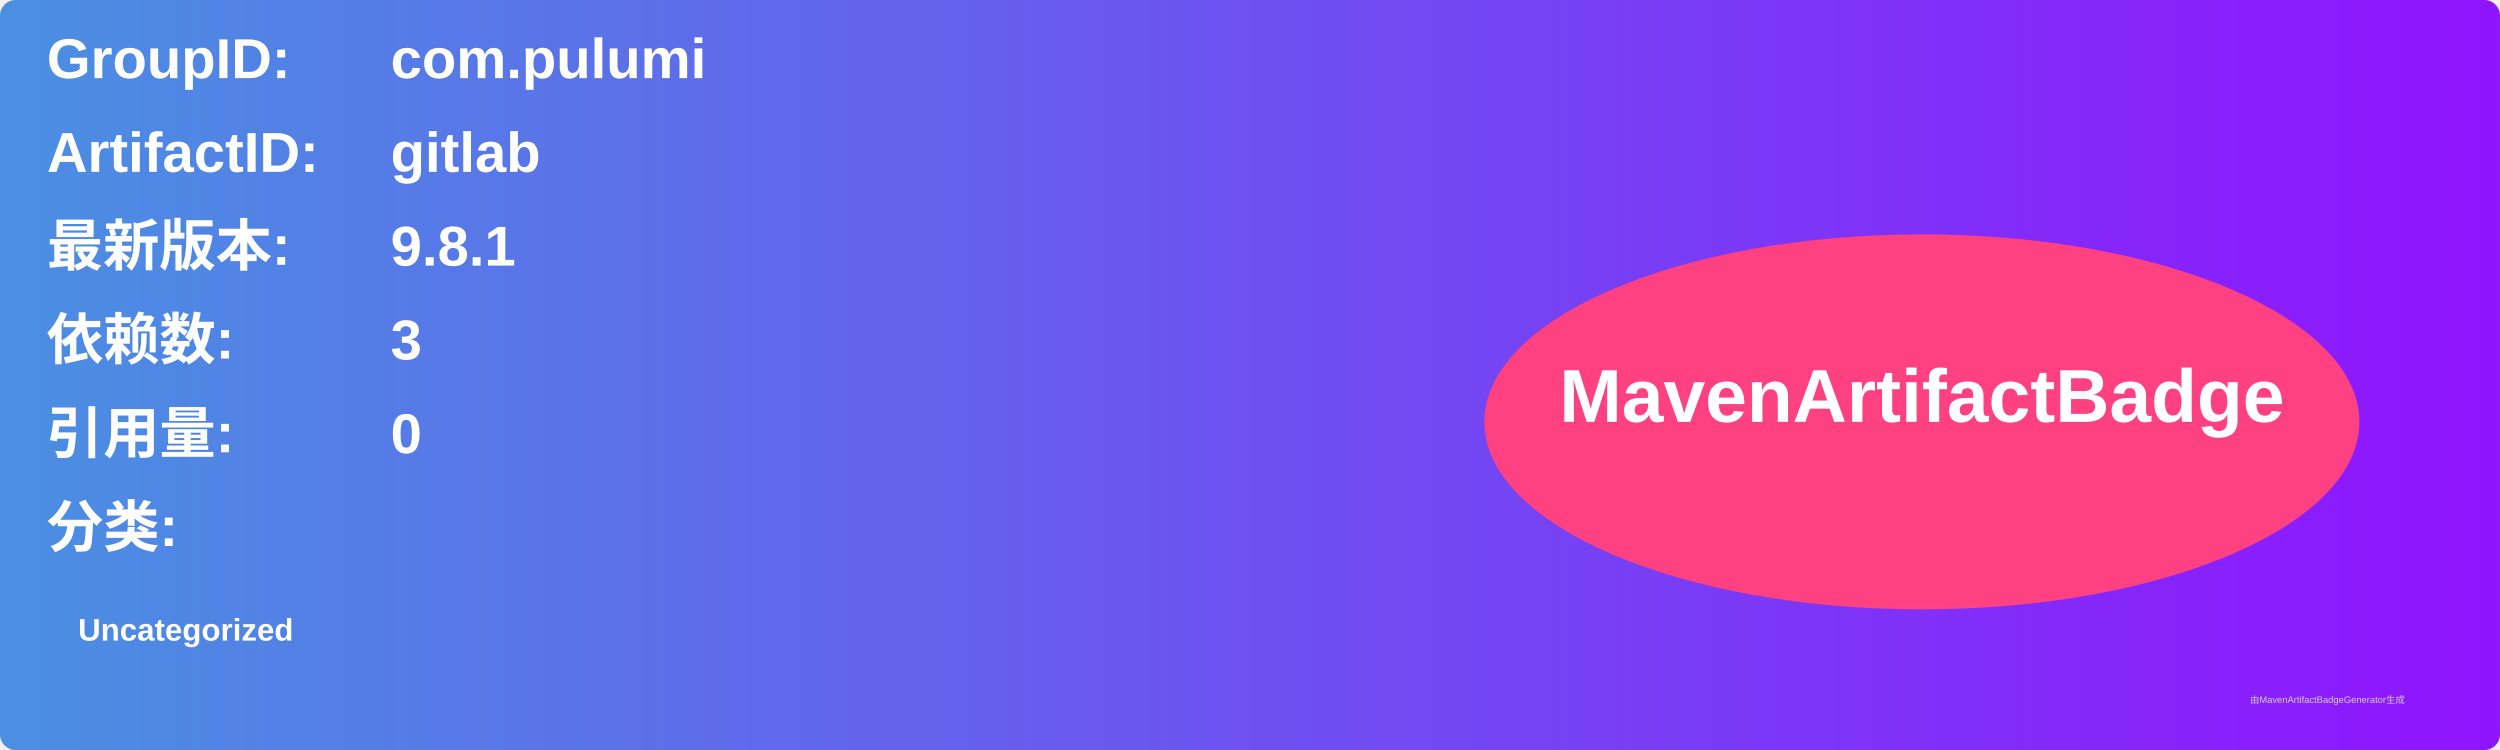
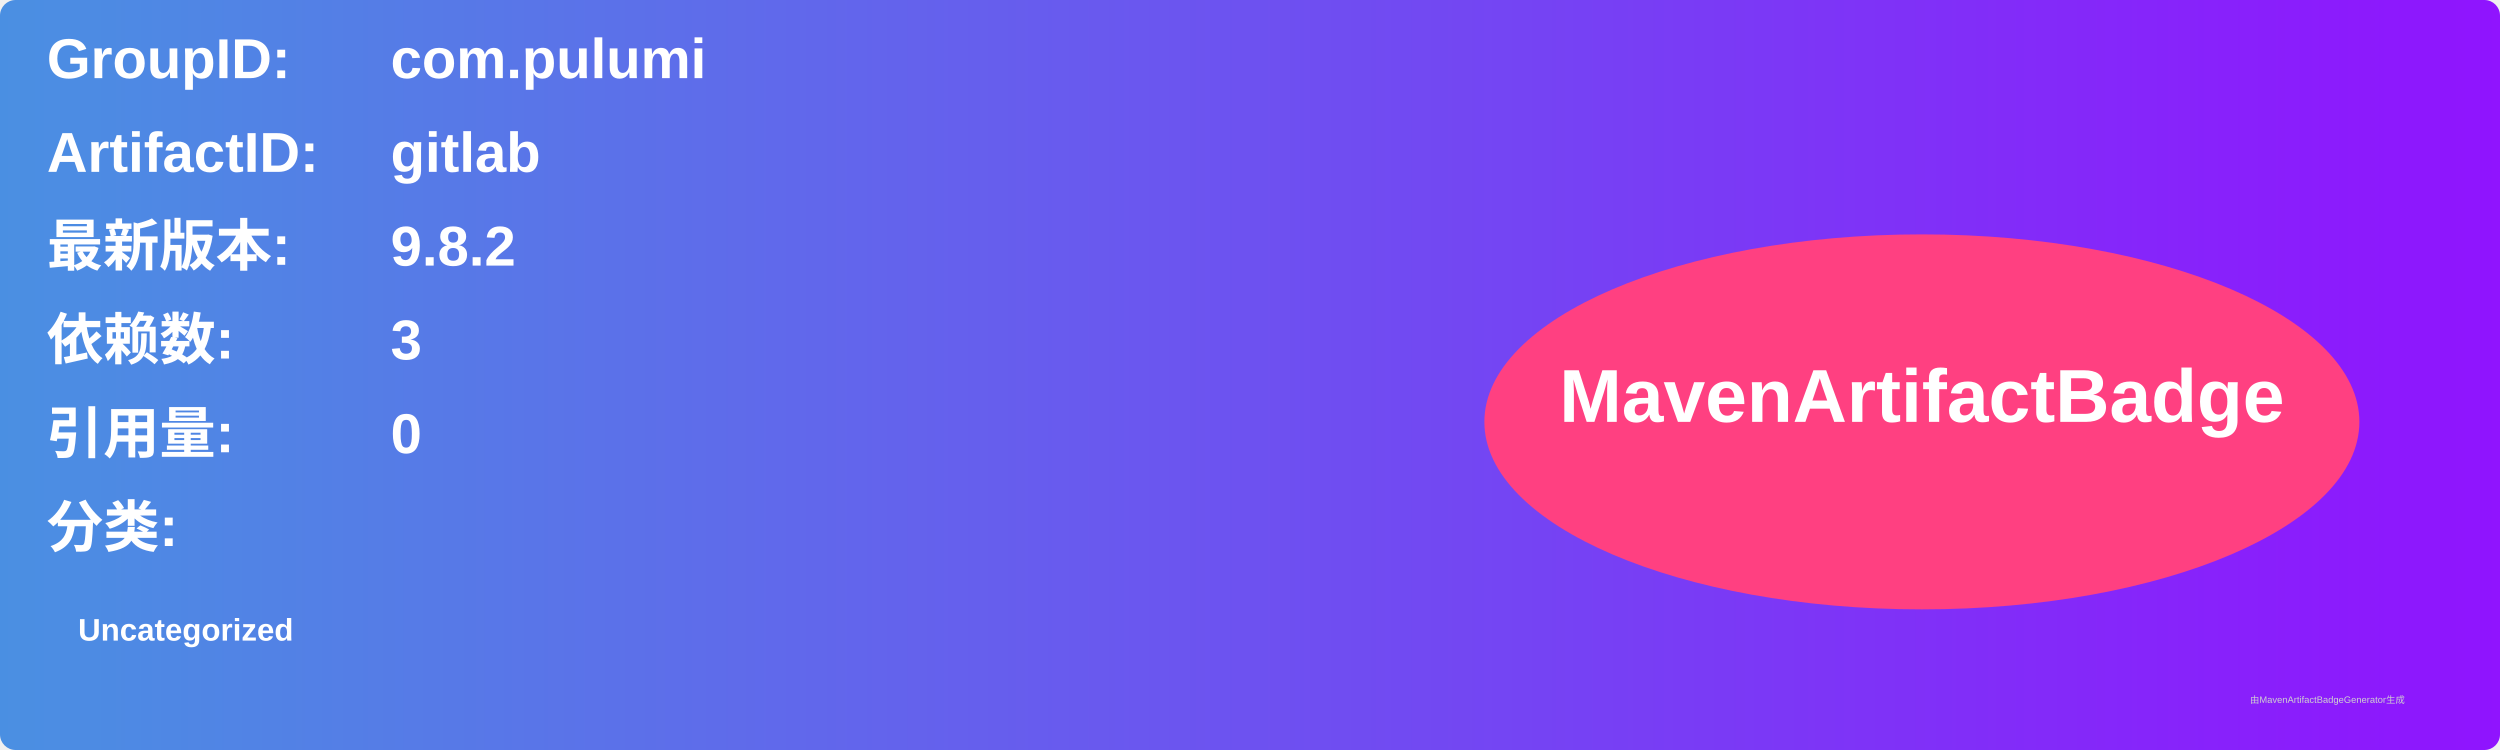
<svg xmlns="http://www.w3.org/2000/svg" width="800" height="240" viewBox="0 0 800 240">
  <linearGradient id="grad" x1="0%" y1="0%" x2="100%" y2="0%">
    <stop offset="0%" stop-color="#4a90e2" />
    <stop offset="100%" stop-color="#9013fe" />
  </linearGradient>
  <rect width="100%" height="100%" rx="5" ry="5" fill="url(#grad)" />
  <g transform="translate(15, 15)">
    <text x="0" y="10" font-family="Arial" font-size="18" fill="white" font-weight="bold" width="260">GroupID:</text>
    <text x="110" y="10" font-family="Arial" font-size="18" fill="white" font-weight="bold" width="460">com.pulumi</text>
    <text x="0" y="40" font-family="Arial" font-size="18" fill="white" font-weight="bold" width="260">ArtifactID:</text>
    <text x="110" y="40" font-family="Arial" font-size="18" fill="white" font-weight="bold" width="460">gitlab</text>
    <text x="0" y="70" font-family="Arial" font-size="18" fill="white" font-weight="bold">最新版本:</text>
    <text x="110" y="70" font-family="Arial" font-size="18" fill="white" font-weight="bold">
-       <tspan font-weight="bold">9.8.1</tspan>
+       <tspan font-weight="bold">9.8.2</tspan>
    </text>
    <text x="0" y="100" font-family="Arial" font-size="18" fill="white" font-weight="bold">依赖数: </text>
    <text x="110" y="100" font-family="Arial" font-size="18" fill="white">
      <tspan font-weight="bold">3</tspan>
    </text>
    <text x="0" y="130" font-family="Arial" font-size="18" fill="white" font-weight="bold">引用量: </text>
    <text x="110" y="130" font-family="Arial" font-size="18" fill="white">
      <tspan font-weight="bold">0</tspan>
    </text>
    <text x="0" y="160" font-family="Arial" font-size="18" fill="white" font-weight="bold">分类:</text>
    <text x="10" y="190" font-family="Arial" font-size="10" fill="white">
      <tspan font-weight="bold">Uncategorized</tspan>
    </text>
    <ellipse cx="600" cy="120" rx="140" ry="60" fill="#ff4081" />
    <text x="600" y="120" text-anchor="middle" font-family="Arial" font-size="24" fill="white" font-weight="bold">MavenArtifactBadge</text>
  </g>
  <text x="720" y="225" font-family="Arial" font-size="3" fill="#d0d0d0">由MavenArtifactBadgeGenerator生成</text>
</svg>
